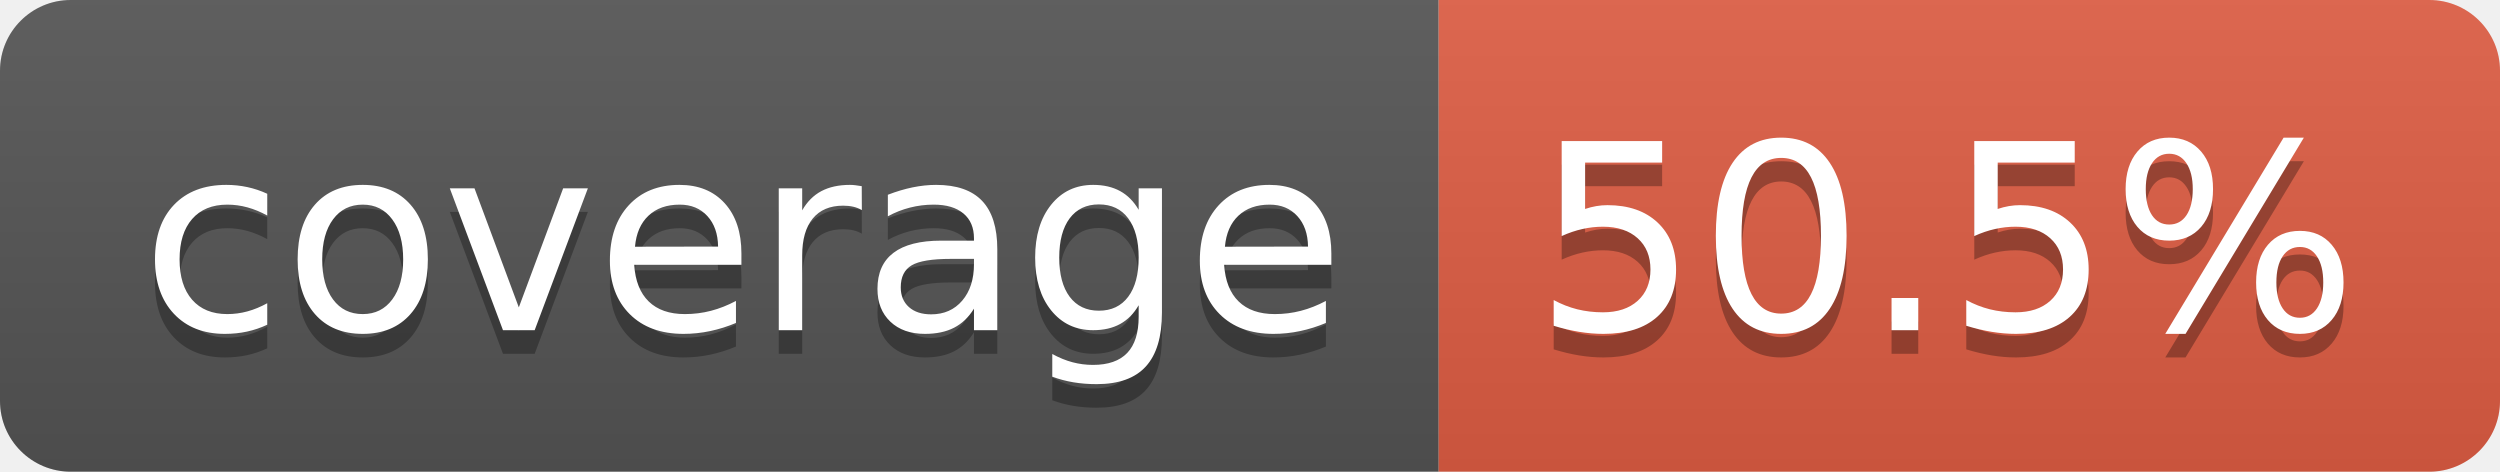
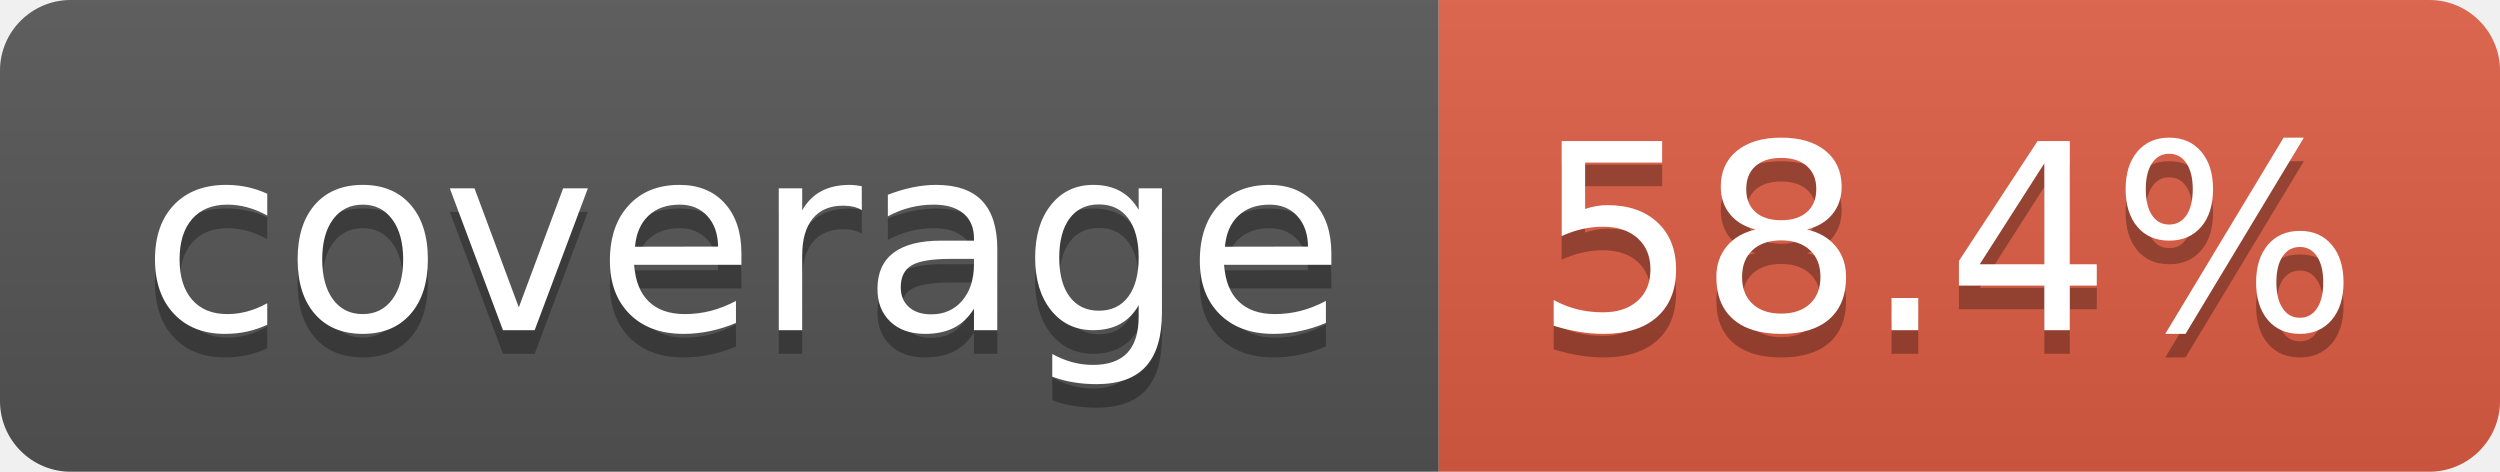
- <svg xmlns="http://www.w3.org/2000/svg" width="106" height="20" role="img" aria-label="coverage: 50.5%">
+ <svg xmlns="http://www.w3.org/2000/svg" width="106" height="20" role="img" aria-label="coverage: 58.4%">
  <linearGradient id="s" x2="0" y2="100%">
    <stop offset="0" stop-color="#bbb" stop-opacity=".1" />
    <stop offset="1" stop-opacity=".1" />
  </linearGradient>
  <clipPath id="r">
    <rect width="106" height="20" rx="3" fill="#fff" />
  </clipPath>
  <g clip-path="url(#r)">
    <rect width="61" height="20" fill="#555" />
    <rect x="61" width="45" height="20" fill="#e05d44" />
    <rect width="106" height="20" fill="url(#s)" />
  </g>
  <g fill="#fff" text-anchor="middle" font-family="Verdana,Geneva,DejaVu Sans,sans-serif" text-rendering="geometricPrecision" font-size="110">
    <text aria-hidden="true" x="315" y="150" fill="#010101" fill-opacity=".3" transform="scale(.1)" textLength="510">coverage</text>
    <text x="315" y="140" transform="scale(.1)" fill="#fff" textLength="510">coverage</text>
-     <text aria-hidden="true" x="825" y="150" fill="#010101" fill-opacity=".3" transform="scale(.1)" textLength="350">50.5%</text>
-     <text x="825" y="140" transform="scale(.1)" fill="#fff" textLength="350">50.5%</text>
+     <text aria-hidden="true" x="825" y="150" fill="#010101" fill-opacity=".3" transform="scale(.1)" textLength="350">58.4%</text>
+     <text x="825" y="140" transform="scale(.1)" fill="#fff" textLength="350">58.4%</text>
  </g>
</svg>
